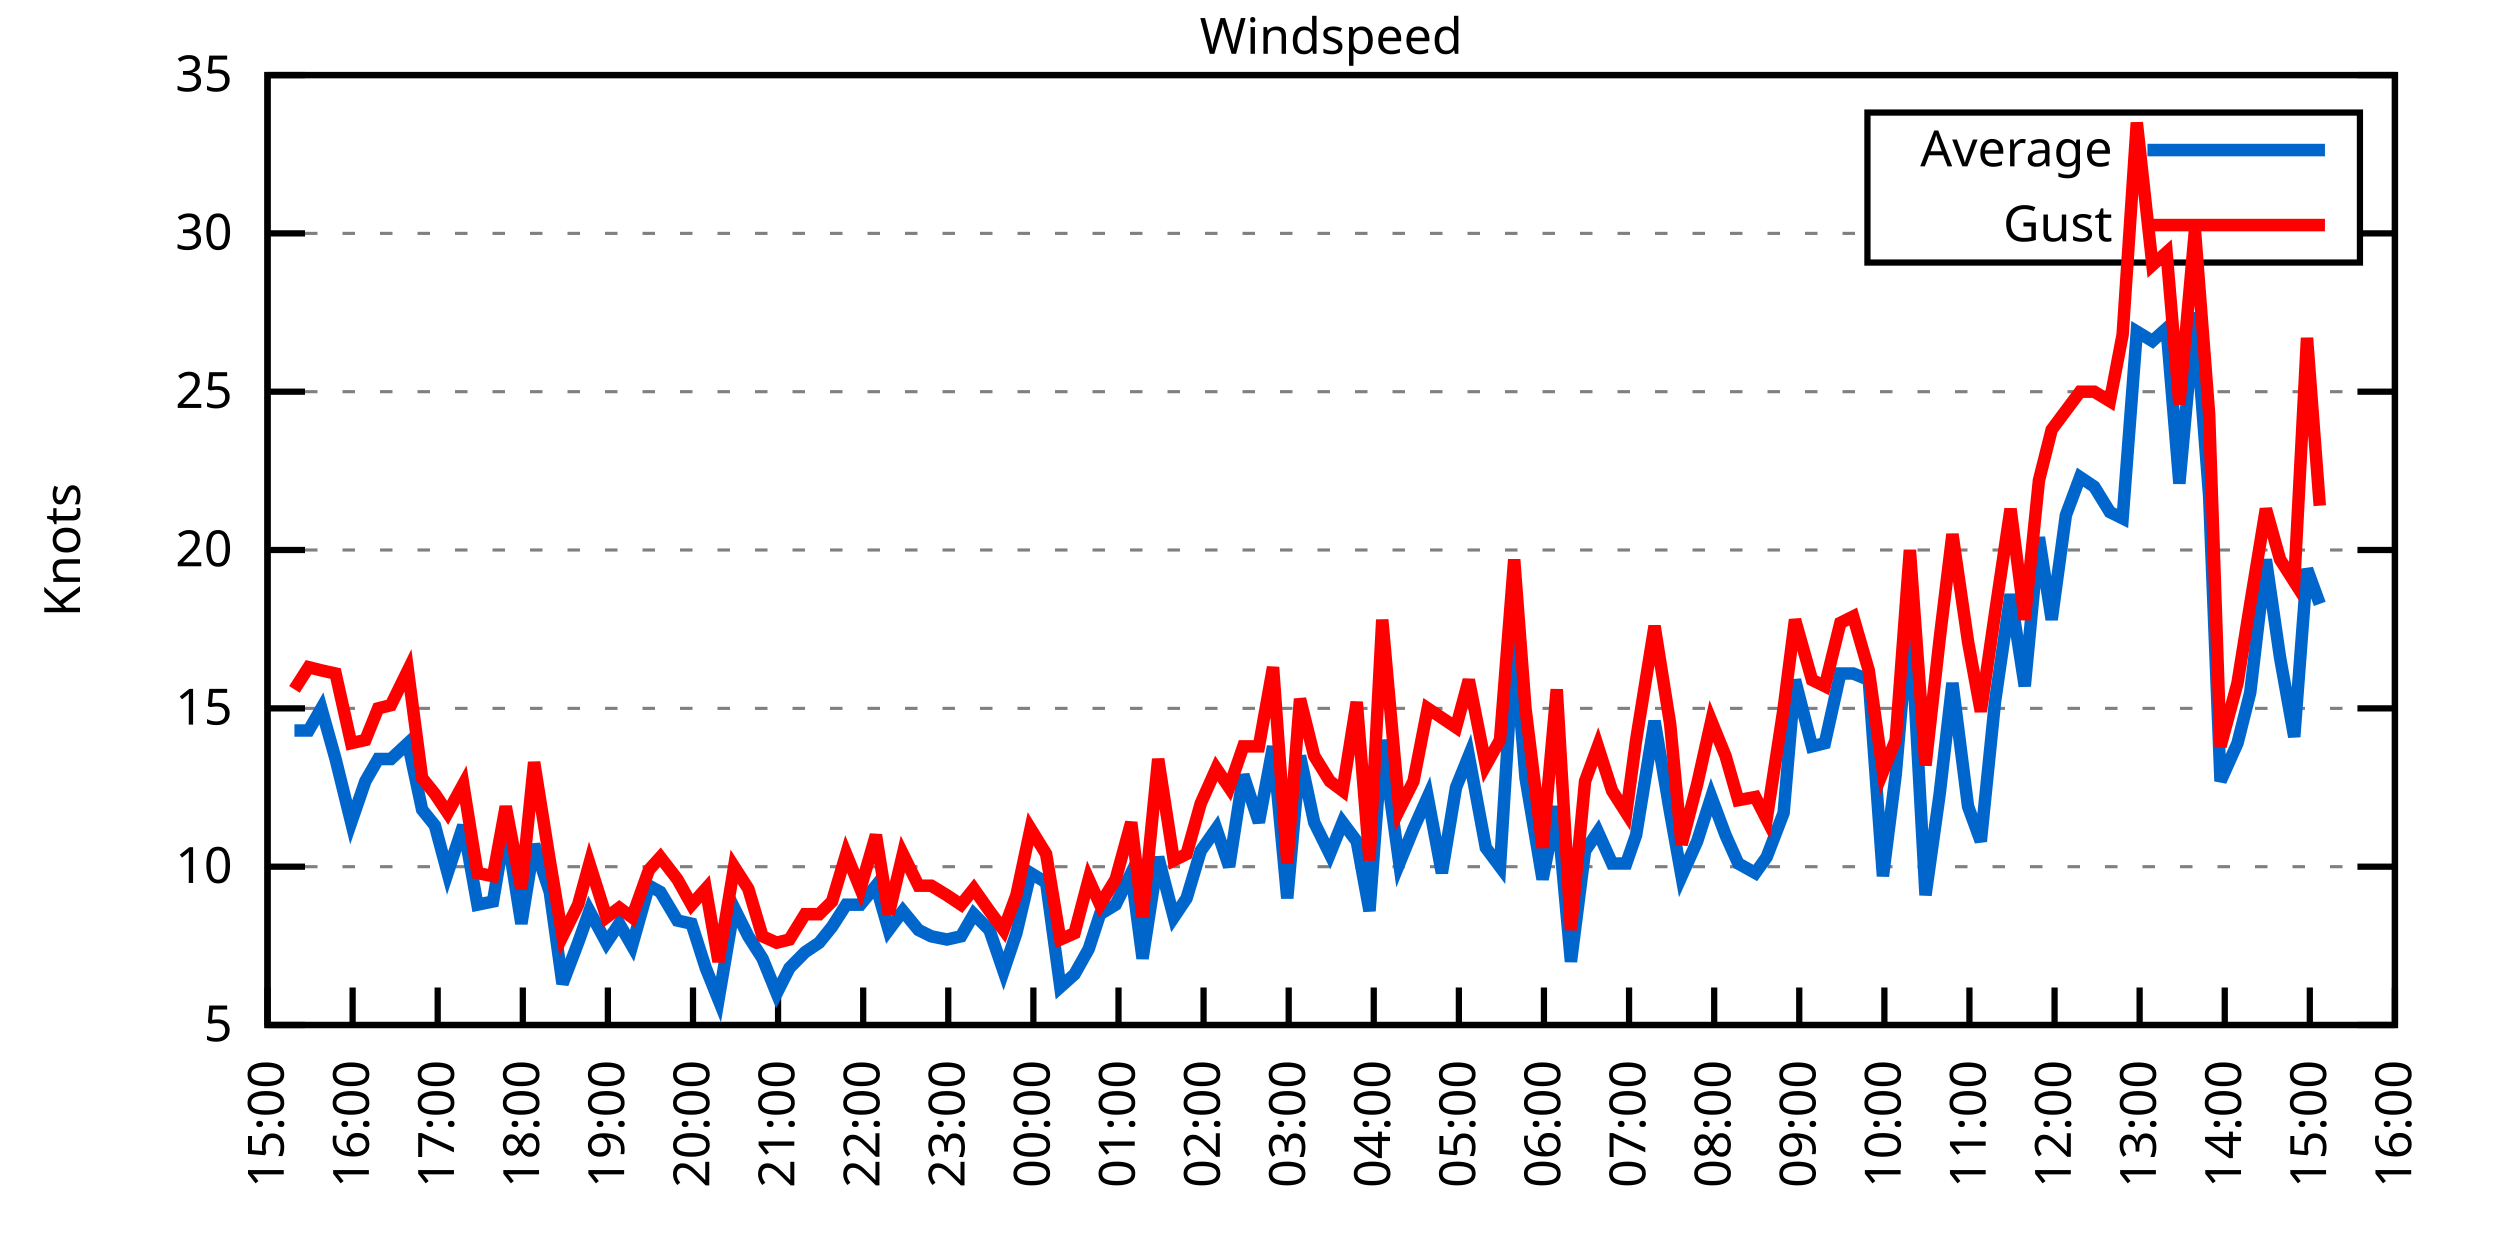
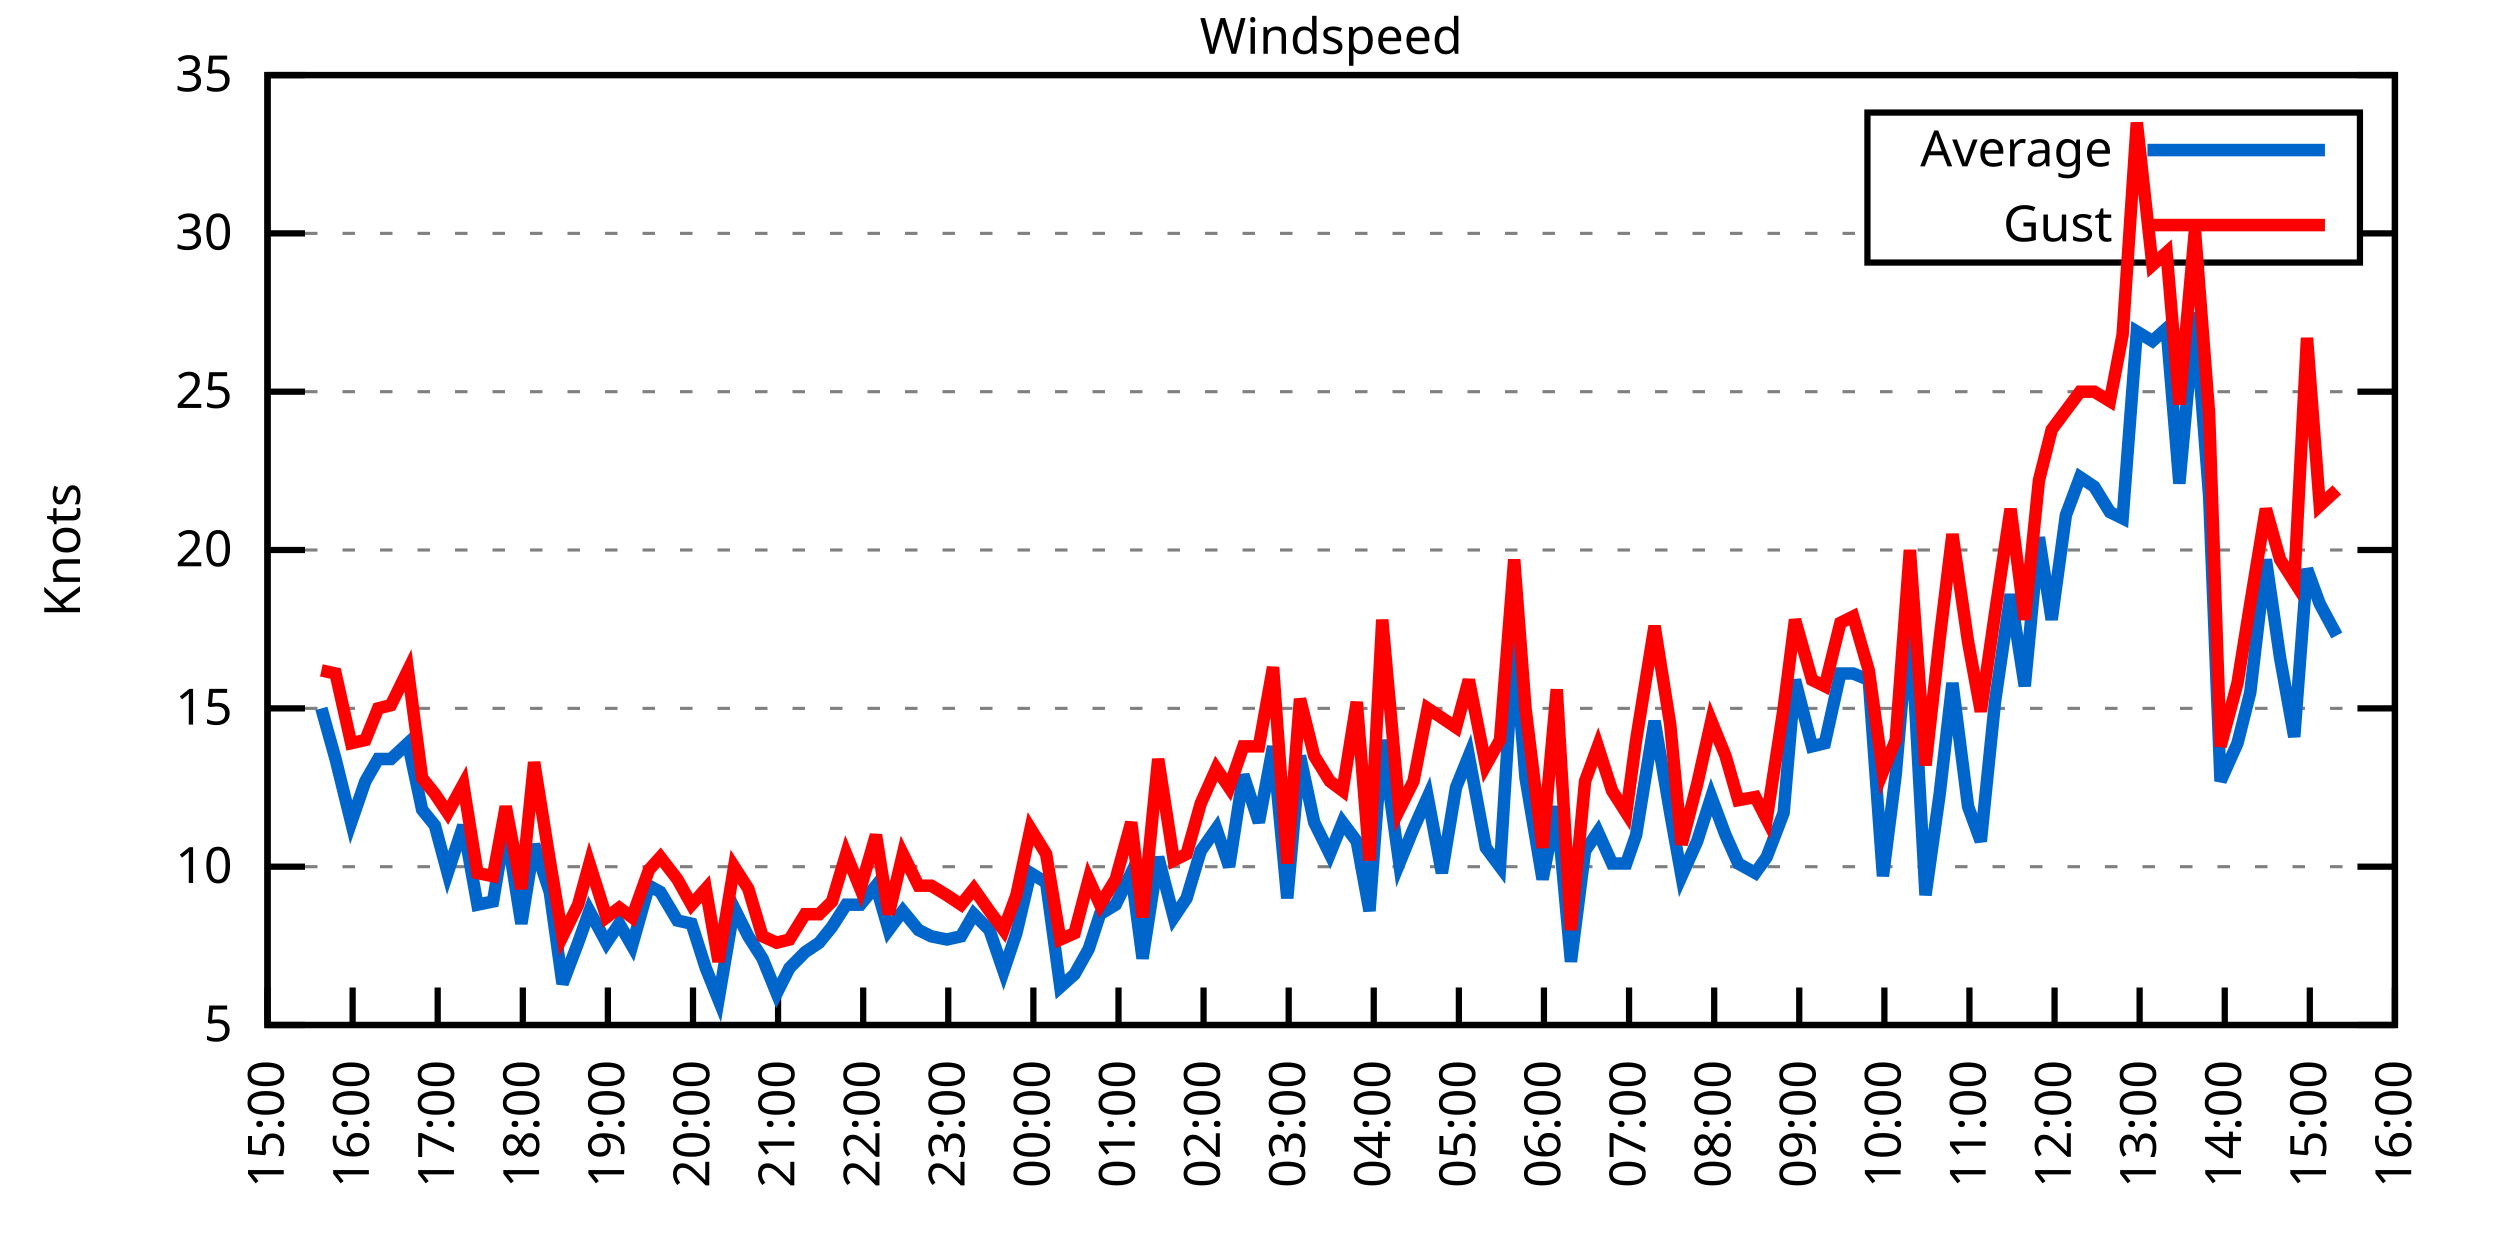
<svg xmlns="http://www.w3.org/2000/svg" xmlns:xlink="http://www.w3.org/1999/xlink" width="400" height="200" viewBox="0 0 400 200">
  <g id="gnuplot_canvas">
    <rect x="0" y="0" width="400" height="200" fill="none" />
    <defs>
      <circle id="gpDot" r="0.5" stroke-width="0.5" stroke="currentColor" />
      <path id="gpPt0" stroke-width="0.333" stroke="currentColor" d="M-1,0 h2 M0,-1 v2" />
      <path id="gpPt1" stroke-width="0.333" stroke="currentColor" d="M-1,-1 L1,1 M1,-1 L-1,1" />
      <path id="gpPt2" stroke-width="0.333" stroke="currentColor" d="M-1,0 L1,0 M0,-1 L0,1 M-1,-1 L1,1 M-1,1 L1,-1" />
      <rect id="gpPt3" stroke-width="0.333" stroke="currentColor" x="-1" y="-1" width="2" height="2" />
      <rect id="gpPt4" stroke-width="0.333" stroke="currentColor" fill="currentColor" x="-1" y="-1" width="2" height="2" />
      <circle id="gpPt5" stroke-width="0.333" stroke="currentColor" cx="0" cy="0" r="1" />
      <use xlink:href="#gpPt5" id="gpPt6" fill="currentColor" stroke="none" />
      <path id="gpPt7" stroke-width="0.333" stroke="currentColor" d="M0,-1.33 L-1.33,0.67 L1.33,0.67 z" />
      <use xlink:href="#gpPt7" id="gpPt8" fill="currentColor" stroke="none" />
      <use xlink:href="#gpPt7" id="gpPt9" stroke="currentColor" transform="rotate(180)" />
      <use xlink:href="#gpPt9" id="gpPt10" fill="currentColor" stroke="none" />
      <use xlink:href="#gpPt3" id="gpPt11" stroke="currentColor" transform="rotate(45)" />
      <use xlink:href="#gpPt11" id="gpPt12" fill="currentColor" stroke="none" />
      <path id="gpPt13" stroke-width="0.333" stroke="currentColor" d="M0,1.330 L1.265,0.411 L0.782,-1.067 L-0.782,-1.076 L-1.265,0.411 z" />
      <use xlink:href="#gpPt13" id="gpPt14" fill="currentColor" stroke="none" />
      <filter id="textbox" filterUnits="objectBoundingBox" x="0" y="0" height="1" width="1">
        <feFlood flood-color="white" flood-opacity="1" result="bgnd" />
        <feComposite in="SourceGraphic" in2="bgnd" operator="atop" />
      </filter>
      <filter id="greybox" filterUnits="objectBoundingBox" x="0" y="0" height="1" width="1">
        <feFlood flood-color="lightgrey" flood-opacity="1" result="grey" />
        <feComposite in="SourceGraphic" in2="grey" operator="atop" />
      </filter>
    </defs>
    <g fill="none" color="white" stroke="currentColor" stroke-width="1.00" stroke-linecap="butt" stroke-linejoin="miter">
</g>
    <g fill="none" color="black" stroke="currentColor" stroke-width="1.00" stroke-linecap="butt" stroke-linejoin="miter">
      <g stroke="none" shape-rendering="crispEdges">
        <polygon fill="rgb(255, 255, 255)" points="42.80,164.00 383.18,164.00 383.18,12.02 42.80,12.02 " />
      </g>
    </g>
    <g fill="none" color="black" stroke="currentColor" stroke-width="1.00" stroke-linecap="butt" stroke-linejoin="miter">
</g>
    <g fill="none" color="black" stroke="black" stroke-width="0.50" stroke-linecap="butt" stroke-linejoin="miter">
</g>
    <g fill="none" color="gray" stroke="currentColor" stroke-width="0.50" stroke-linecap="butt" stroke-linejoin="miter">
      <path stroke="gray" stroke-dasharray="2,4" class="gridline" d="M42.80,164.00 L383.19,164.00  " />
    </g>
    <g fill="none" color="gray" stroke="gray" stroke-width="1.00" stroke-linecap="butt" stroke-linejoin="miter">
</g>
    <g fill="none" color="black" stroke="currentColor" stroke-width="1.00" stroke-linecap="butt" stroke-linejoin="miter">
      <path stroke="black" d="M42.80,164.00 L48.80,164.00 M383.19,164.00 L377.19,164.00  " />
      <g transform="translate(37.20,166.60)" stroke="none" fill="black" font-family="Sans" font-size="8.00" text-anchor="end">
        <text>
          <tspan font-family="Sans"> 5</tspan>
        </text>
      </g>
    </g>
    <g fill="none" color="black" stroke="currentColor" stroke-width="1.00" stroke-linecap="butt" stroke-linejoin="miter">
</g>
    <g fill="none" color="black" stroke="black" stroke-width="0.50" stroke-linecap="butt" stroke-linejoin="miter">
</g>
    <g fill="none" color="gray" stroke="currentColor" stroke-width="0.50" stroke-linecap="butt" stroke-linejoin="miter">
      <path stroke="gray" stroke-dasharray="2,4" class="gridline" d="M42.80,138.67 L383.19,138.67  " />
    </g>
    <g fill="none" color="gray" stroke="gray" stroke-width="1.00" stroke-linecap="butt" stroke-linejoin="miter">
</g>
    <g fill="none" color="black" stroke="currentColor" stroke-width="1.00" stroke-linecap="butt" stroke-linejoin="miter">
      <path stroke="black" d="M42.80,138.67 L48.80,138.67 M383.19,138.67 L377.19,138.67  " />
      <g transform="translate(37.20,141.27)" stroke="none" fill="black" font-family="Sans" font-size="8.00" text-anchor="end">
        <text>
          <tspan font-family="Sans"> 10</tspan>
        </text>
      </g>
    </g>
    <g fill="none" color="black" stroke="currentColor" stroke-width="1.00" stroke-linecap="butt" stroke-linejoin="miter">
</g>
    <g fill="none" color="black" stroke="black" stroke-width="0.50" stroke-linecap="butt" stroke-linejoin="miter">
</g>
    <g fill="none" color="gray" stroke="currentColor" stroke-width="0.50" stroke-linecap="butt" stroke-linejoin="miter">
      <path stroke="gray" stroke-dasharray="2,4" class="gridline" d="M42.80,113.34 L383.19,113.34  " />
    </g>
    <g fill="none" color="gray" stroke="gray" stroke-width="1.00" stroke-linecap="butt" stroke-linejoin="miter">
</g>
    <g fill="none" color="black" stroke="currentColor" stroke-width="1.00" stroke-linecap="butt" stroke-linejoin="miter">
      <path stroke="black" d="M42.80,113.34 L48.80,113.34 M383.19,113.34 L377.19,113.34  " />
      <g transform="translate(37.20,115.94)" stroke="none" fill="black" font-family="Sans" font-size="8.00" text-anchor="end">
        <text>
          <tspan font-family="Sans"> 15</tspan>
        </text>
      </g>
    </g>
    <g fill="none" color="black" stroke="currentColor" stroke-width="1.00" stroke-linecap="butt" stroke-linejoin="miter">
</g>
    <g fill="none" color="black" stroke="black" stroke-width="0.50" stroke-linecap="butt" stroke-linejoin="miter">
</g>
    <g fill="none" color="gray" stroke="currentColor" stroke-width="0.50" stroke-linecap="butt" stroke-linejoin="miter">
      <path stroke="gray" stroke-dasharray="2,4" class="gridline" d="M42.80,88.00 L383.19,88.00  " />
    </g>
    <g fill="none" color="gray" stroke="gray" stroke-width="1.00" stroke-linecap="butt" stroke-linejoin="miter">
</g>
    <g fill="none" color="black" stroke="currentColor" stroke-width="1.00" stroke-linecap="butt" stroke-linejoin="miter">
      <path stroke="black" d="M42.80,88.00 L48.80,88.00 M383.19,88.00 L377.19,88.00  " />
      <g transform="translate(37.20,90.60)" stroke="none" fill="black" font-family="Sans" font-size="8.00" text-anchor="end">
        <text>
          <tspan font-family="Sans"> 20</tspan>
        </text>
      </g>
    </g>
    <g fill="none" color="black" stroke="currentColor" stroke-width="1.00" stroke-linecap="butt" stroke-linejoin="miter">
</g>
    <g fill="none" color="black" stroke="black" stroke-width="0.50" stroke-linecap="butt" stroke-linejoin="miter">
</g>
    <g fill="none" color="gray" stroke="currentColor" stroke-width="0.50" stroke-linecap="butt" stroke-linejoin="miter">
      <path stroke="gray" stroke-dasharray="2,4" class="gridline" d="M42.80,62.67 L383.19,62.67  " />
    </g>
    <g fill="none" color="gray" stroke="gray" stroke-width="1.00" stroke-linecap="butt" stroke-linejoin="miter">
</g>
    <g fill="none" color="black" stroke="currentColor" stroke-width="1.00" stroke-linecap="butt" stroke-linejoin="miter">
      <path stroke="black" d="M42.80,62.67 L48.80,62.67 M383.19,62.67 L377.19,62.67  " />
      <g transform="translate(37.20,65.27)" stroke="none" fill="black" font-family="Sans" font-size="8.00" text-anchor="end">
        <text>
          <tspan font-family="Sans"> 25</tspan>
        </text>
      </g>
    </g>
    <g fill="none" color="black" stroke="currentColor" stroke-width="1.00" stroke-linecap="butt" stroke-linejoin="miter">
</g>
    <g fill="none" color="black" stroke="black" stroke-width="0.50" stroke-linecap="butt" stroke-linejoin="miter">
</g>
    <g fill="none" color="gray" stroke="currentColor" stroke-width="0.50" stroke-linecap="butt" stroke-linejoin="miter">
      <path stroke="gray" stroke-dasharray="2,4" class="gridline" d="M42.80,37.34 L298.79,37.34 M377.59,37.34 L383.19,37.34  " />
    </g>
    <g fill="none" color="gray" stroke="gray" stroke-width="1.00" stroke-linecap="butt" stroke-linejoin="miter">
</g>
    <g fill="none" color="black" stroke="currentColor" stroke-width="1.00" stroke-linecap="butt" stroke-linejoin="miter">
      <path stroke="black" d="M42.80,37.34 L48.80,37.34 M383.19,37.34 L377.19,37.34  " />
      <g transform="translate(37.20,39.94)" stroke="none" fill="black" font-family="Sans" font-size="8.00" text-anchor="end">
        <text>
          <tspan font-family="Sans"> 30</tspan>
        </text>
      </g>
    </g>
    <g fill="none" color="black" stroke="currentColor" stroke-width="1.00" stroke-linecap="butt" stroke-linejoin="miter">
</g>
    <g fill="none" color="black" stroke="black" stroke-width="0.50" stroke-linecap="butt" stroke-linejoin="miter">
</g>
    <g fill="none" color="gray" stroke="currentColor" stroke-width="0.50" stroke-linecap="butt" stroke-linejoin="miter">
      <path stroke="gray" stroke-dasharray="2,4" class="gridline" d="M42.80,12.01 L383.19,12.01  " />
    </g>
    <g fill="none" color="gray" stroke="gray" stroke-width="1.00" stroke-linecap="butt" stroke-linejoin="miter">
</g>
    <g fill="none" color="black" stroke="currentColor" stroke-width="1.00" stroke-linecap="butt" stroke-linejoin="miter">
      <path stroke="black" d="M42.80,12.01 L48.80,12.01 M383.19,12.01 L377.19,12.01  " />
      <g transform="translate(37.20,14.61)" stroke="none" fill="black" font-family="Sans" font-size="8.00" text-anchor="end">
        <text>
          <tspan font-family="Sans"> 35</tspan>
        </text>
      </g>
    </g>
    <g fill="none" color="black" stroke="currentColor" stroke-width="1.00" stroke-linecap="butt" stroke-linejoin="miter">
      <path stroke="black" d="M42.80,164.00 L42.80,158.00  " />
      <g transform="translate(45.40,169.60) rotate(270.00)" stroke="none" fill="black" font-family="Sans" font-size="8.00" text-anchor="end">
        <text>
          <tspan font-family="Sans">15:00</tspan>
        </text>
      </g>
    </g>
    <g fill="none" color="black" stroke="currentColor" stroke-width="1.00" stroke-linecap="butt" stroke-linejoin="miter">
      <path stroke="black" d="M56.42,164.00 L56.42,158.00  " />
      <g transform="translate(59.02,169.60) rotate(270.00)" stroke="none" fill="black" font-family="Sans" font-size="8.00" text-anchor="end">
        <text>
          <tspan font-family="Sans">16:00</tspan>
        </text>
      </g>
    </g>
    <g fill="none" color="black" stroke="currentColor" stroke-width="1.00" stroke-linecap="butt" stroke-linejoin="miter">
      <path stroke="black" d="M70.03,164.00 L70.03,158.00  " />
      <g transform="translate(72.63,169.60) rotate(270.00)" stroke="none" fill="black" font-family="Sans" font-size="8.00" text-anchor="end">
        <text>
          <tspan font-family="Sans">17:00</tspan>
        </text>
      </g>
    </g>
    <g fill="none" color="black" stroke="currentColor" stroke-width="1.00" stroke-linecap="butt" stroke-linejoin="miter">
      <path stroke="black" d="M83.65,164.00 L83.65,158.00  " />
      <g transform="translate(86.25,169.60) rotate(270.00)" stroke="none" fill="black" font-family="Sans" font-size="8.00" text-anchor="end">
        <text>
          <tspan font-family="Sans">18:00</tspan>
        </text>
      </g>
    </g>
    <g fill="none" color="black" stroke="currentColor" stroke-width="1.00" stroke-linecap="butt" stroke-linejoin="miter">
      <path stroke="black" d="M97.26,164.00 L97.26,158.00  " />
      <g transform="translate(99.86,169.60) rotate(270.00)" stroke="none" fill="black" font-family="Sans" font-size="8.00" text-anchor="end">
        <text>
          <tspan font-family="Sans">19:00</tspan>
        </text>
      </g>
    </g>
    <g fill="none" color="black" stroke="currentColor" stroke-width="1.00" stroke-linecap="butt" stroke-linejoin="miter">
      <path stroke="black" d="M110.88,164.00 L110.88,158.00  " />
      <g transform="translate(113.48,169.60) rotate(270.00)" stroke="none" fill="black" font-family="Sans" font-size="8.00" text-anchor="end">
        <text>
          <tspan font-family="Sans">20:00</tspan>
        </text>
      </g>
    </g>
    <g fill="none" color="black" stroke="currentColor" stroke-width="1.00" stroke-linecap="butt" stroke-linejoin="miter">
      <path stroke="black" d="M124.49,164.00 L124.49,158.00  " />
      <g transform="translate(127.09,169.60) rotate(270.00)" stroke="none" fill="black" font-family="Sans" font-size="8.00" text-anchor="end">
        <text>
          <tspan font-family="Sans">21:00</tspan>
        </text>
      </g>
    </g>
    <g fill="none" color="black" stroke="currentColor" stroke-width="1.00" stroke-linecap="butt" stroke-linejoin="miter">
      <path stroke="black" d="M138.11,164.00 L138.11,158.00  " />
      <g transform="translate(140.71,169.60) rotate(270.00)" stroke="none" fill="black" font-family="Sans" font-size="8.00" text-anchor="end">
        <text>
          <tspan font-family="Sans">22:00</tspan>
        </text>
      </g>
    </g>
    <g fill="none" color="black" stroke="currentColor" stroke-width="1.00" stroke-linecap="butt" stroke-linejoin="miter">
      <path stroke="black" d="M151.72,164.00 L151.72,158.00  " />
      <g transform="translate(154.32,169.60) rotate(270.00)" stroke="none" fill="black" font-family="Sans" font-size="8.00" text-anchor="end">
        <text>
          <tspan font-family="Sans">23:00</tspan>
        </text>
      </g>
    </g>
    <g fill="none" color="black" stroke="currentColor" stroke-width="1.00" stroke-linecap="butt" stroke-linejoin="miter">
      <path stroke="black" d="M165.34,164.00 L165.34,158.00  " />
      <g transform="translate(167.94,169.60) rotate(270.00)" stroke="none" fill="black" font-family="Sans" font-size="8.00" text-anchor="end">
        <text>
          <tspan font-family="Sans">00:00</tspan>
        </text>
      </g>
    </g>
    <g fill="none" color="black" stroke="currentColor" stroke-width="1.00" stroke-linecap="butt" stroke-linejoin="miter">
      <path stroke="black" d="M178.96,164.00 L178.96,158.00  " />
      <g transform="translate(181.56,169.60) rotate(270.00)" stroke="none" fill="black" font-family="Sans" font-size="8.00" text-anchor="end">
        <text>
          <tspan font-family="Sans">01:00</tspan>
        </text>
      </g>
    </g>
    <g fill="none" color="black" stroke="currentColor" stroke-width="1.00" stroke-linecap="butt" stroke-linejoin="miter">
      <path stroke="black" d="M192.57,164.00 L192.57,158.00  " />
      <g transform="translate(195.17,169.60) rotate(270.00)" stroke="none" fill="black" font-family="Sans" font-size="8.00" text-anchor="end">
        <text>
          <tspan font-family="Sans">02:00</tspan>
        </text>
      </g>
    </g>
    <g fill="none" color="black" stroke="currentColor" stroke-width="1.00" stroke-linecap="butt" stroke-linejoin="miter">
      <path stroke="black" d="M206.19,164.00 L206.19,158.00  " />
      <g transform="translate(208.79,169.60) rotate(270.00)" stroke="none" fill="black" font-family="Sans" font-size="8.00" text-anchor="end">
        <text>
          <tspan font-family="Sans">03:00</tspan>
        </text>
      </g>
    </g>
    <g fill="none" color="black" stroke="currentColor" stroke-width="1.00" stroke-linecap="butt" stroke-linejoin="miter">
      <path stroke="black" d="M219.80,164.00 L219.80,158.00  " />
      <g transform="translate(222.40,169.60) rotate(270.00)" stroke="none" fill="black" font-family="Sans" font-size="8.00" text-anchor="end">
        <text>
          <tspan font-family="Sans">04:00</tspan>
        </text>
      </g>
    </g>
    <g fill="none" color="black" stroke="currentColor" stroke-width="1.00" stroke-linecap="butt" stroke-linejoin="miter">
      <path stroke="black" d="M233.42,164.00 L233.42,158.00  " />
      <g transform="translate(236.02,169.60) rotate(270.00)" stroke="none" fill="black" font-family="Sans" font-size="8.00" text-anchor="end">
        <text>
          <tspan font-family="Sans">05:00</tspan>
        </text>
      </g>
    </g>
    <g fill="none" color="black" stroke="currentColor" stroke-width="1.00" stroke-linecap="butt" stroke-linejoin="miter">
      <path stroke="black" d="M247.03,164.00 L247.03,158.00  " />
      <g transform="translate(249.63,169.60) rotate(270.00)" stroke="none" fill="black" font-family="Sans" font-size="8.00" text-anchor="end">
        <text>
          <tspan font-family="Sans">06:00</tspan>
        </text>
      </g>
    </g>
    <g fill="none" color="black" stroke="currentColor" stroke-width="1.00" stroke-linecap="butt" stroke-linejoin="miter">
      <path stroke="black" d="M260.65,164.00 L260.65,158.00  " />
      <g transform="translate(263.25,169.60) rotate(270.00)" stroke="none" fill="black" font-family="Sans" font-size="8.00" text-anchor="end">
        <text>
          <tspan font-family="Sans">07:00</tspan>
        </text>
      </g>
    </g>
    <g fill="none" color="black" stroke="currentColor" stroke-width="1.00" stroke-linecap="butt" stroke-linejoin="miter">
      <path stroke="black" d="M274.27,164.00 L274.27,158.00  " />
      <g transform="translate(276.87,169.60) rotate(270.00)" stroke="none" fill="black" font-family="Sans" font-size="8.00" text-anchor="end">
        <text>
          <tspan font-family="Sans">08:00</tspan>
        </text>
      </g>
    </g>
    <g fill="none" color="black" stroke="currentColor" stroke-width="1.00" stroke-linecap="butt" stroke-linejoin="miter">
      <path stroke="black" d="M287.88,164.00 L287.88,158.00  " />
      <g transform="translate(290.48,169.60) rotate(270.00)" stroke="none" fill="black" font-family="Sans" font-size="8.00" text-anchor="end">
        <text>
          <tspan font-family="Sans">09:00</tspan>
        </text>
      </g>
    </g>
    <g fill="none" color="black" stroke="currentColor" stroke-width="1.00" stroke-linecap="butt" stroke-linejoin="miter">
      <path stroke="black" d="M301.50,164.00 L301.50,158.00  " />
      <g transform="translate(304.10,169.60) rotate(270.00)" stroke="none" fill="black" font-family="Sans" font-size="8.00" text-anchor="end">
        <text>
          <tspan font-family="Sans">10:00</tspan>
        </text>
      </g>
    </g>
    <g fill="none" color="black" stroke="currentColor" stroke-width="1.00" stroke-linecap="butt" stroke-linejoin="miter">
      <path stroke="black" d="M315.11,164.00 L315.11,158.00  " />
      <g transform="translate(317.71,169.60) rotate(270.00)" stroke="none" fill="black" font-family="Sans" font-size="8.00" text-anchor="end">
        <text>
          <tspan font-family="Sans">11:00</tspan>
        </text>
      </g>
    </g>
    <g fill="none" color="black" stroke="currentColor" stroke-width="1.00" stroke-linecap="butt" stroke-linejoin="miter">
      <path stroke="black" d="M328.73,164.00 L328.73,158.00  " />
      <g transform="translate(331.33,169.60) rotate(270.00)" stroke="none" fill="black" font-family="Sans" font-size="8.00" text-anchor="end">
        <text>
          <tspan font-family="Sans">12:00</tspan>
        </text>
      </g>
    </g>
    <g fill="none" color="black" stroke="currentColor" stroke-width="1.00" stroke-linecap="butt" stroke-linejoin="miter">
      <path stroke="black" d="M342.34,164.00 L342.34,158.00  " />
      <g transform="translate(344.94,169.60) rotate(270.00)" stroke="none" fill="black" font-family="Sans" font-size="8.00" text-anchor="end">
        <text>
          <tspan font-family="Sans">13:00</tspan>
        </text>
      </g>
    </g>
    <g fill="none" color="black" stroke="currentColor" stroke-width="1.00" stroke-linecap="butt" stroke-linejoin="miter">
      <path stroke="black" d="M355.96,164.00 L355.96,158.00  " />
      <g transform="translate(358.56,169.60) rotate(270.00)" stroke="none" fill="black" font-family="Sans" font-size="8.00" text-anchor="end">
        <text>
          <tspan font-family="Sans">14:00</tspan>
        </text>
      </g>
    </g>
    <g fill="none" color="black" stroke="currentColor" stroke-width="1.00" stroke-linecap="butt" stroke-linejoin="miter">
      <path stroke="black" d="M369.57,164.00 L369.57,158.00  " />
      <g transform="translate(372.17,169.60) rotate(270.00)" stroke="none" fill="black" font-family="Sans" font-size="8.00" text-anchor="end">
        <text>
          <tspan font-family="Sans">15:00</tspan>
        </text>
      </g>
    </g>
    <g fill="none" color="black" stroke="currentColor" stroke-width="1.00" stroke-linecap="butt" stroke-linejoin="miter">
      <path stroke="black" d="M383.19,164.00 L383.19,158.00  " />
      <g transform="translate(385.79,169.60) rotate(270.00)" stroke="none" fill="black" font-family="Sans" font-size="8.00" text-anchor="end">
        <text>
          <tspan font-family="Sans">16:00</tspan>
        </text>
      </g>
    </g>
    <g fill="none" color="black" stroke="currentColor" stroke-width="1.00" stroke-linecap="butt" stroke-linejoin="miter">
</g>
    <g fill="none" color="black" stroke="currentColor" stroke-width="1.00" stroke-linecap="butt" stroke-linejoin="miter">
      <path stroke="black" d="M42.80,12.01 L42.80,164.00 L383.19,164.00 L383.19,12.01 L42.80,12.01 Z  " />
    </g>
    <g fill="none" color="black" stroke="currentColor" stroke-width="1.00" stroke-linecap="butt" stroke-linejoin="miter">
</g>
    <g fill="none" color="black" stroke="currentColor" stroke-width="1.00" stroke-linecap="butt" stroke-linejoin="miter">
      <path stroke="black" d="M298.79,42.01 L298.79,18.01 L377.59,18.01 L377.59,42.01 L298.79,42.01 Z  " />
    </g>
    <g id="Windspeed_plot_1">
      <g fill="none" color="white" stroke="black" stroke-width="2.00" stroke-linecap="butt" stroke-linejoin="miter">
</g>
      <g fill="none" color="black" stroke="currentColor" stroke-width="2.00" stroke-linecap="butt" stroke-linejoin="miter">
        <g transform="translate(337.99,26.61)" stroke="none" fill="black" font-family="Sans" font-size="8.00" text-anchor="end">
          <text>
            <tspan font-family="Sans">Average</tspan>
          </text>
        </g>
      </g>
      <g fill="none" color="black" stroke="currentColor" stroke-width="2.00" stroke-linecap="butt" stroke-linejoin="miter">
-         <path stroke="rgb(  0, 102, 204)" d="M343.59,24.01 L371.99,24.01 M47.11,116.88 L49.38,116.88 L51.42,113.34 L53.69,121.44 L56.19,131.58 L58.46,124.99   L60.50,121.44 L62.54,121.44 L65.27,118.91 L67.54,129.55 L69.58,132.08 L71.62,139.68 L74.12,132.08 L76.39,144.75   L78.88,144.24 L80.92,132.08 L83.42,147.79 L85.46,135.12 L87.96,142.72 L90.00,157.41 L92.50,150.83 L94.31,145.76   L97.04,150.83 L99.08,147.79 L101.12,151.33 L103.84,141.71 L105.66,142.72 L108.38,147.28 L110.65,147.79 L112.92,154.88   L114.96,159.95 L117.46,145.25 L119.73,149.81 L122.00,153.36 L124.27,158.93 L126.31,154.88 L128.81,152.35 L131.07,150.83   L133.12,148.29 L135.39,144.75 L137.66,144.75 L140.15,141.71 L142.19,148.80 L144.46,145.76 L146.96,148.80 L149.00,149.81   L151.50,150.32 L153.77,149.81 L155.81,146.27 L158.31,148.80 L160.57,155.39 L162.62,149.31 L164.89,139.68 L167.38,141.20   L169.65,157.92 L171.92,155.89 L174.19,151.84 L176.01,146.27 L178.50,144.75 L181.00,139.68 L182.81,153.36 L185.31,137.15   L187.81,146.77 L189.85,143.73 L192.12,136.14 L194.61,132.59 L196.66,138.67 L198.93,123.98 L201.42,131.58 L203.69,119.42   L205.96,143.73 L208.00,120.94 L210.27,131.58 L212.77,136.64 L214.81,131.58 L217.08,134.62 L219.12,145.76 L221.16,118.40   L223.89,138.16 L226.16,132.59 L228.43,127.52 L230.70,139.68 L232.96,126.00 L235.01,120.94 L237.73,135.63 L240.00,138.67   L242.27,102.19 L244.08,124.48 L246.81,140.69 L249.08,129.04 L251.35,153.87 L253.61,136.14 L255.66,133.10 L257.93,138.16   L260.20,138.16 L261.78,133.60 L264.73,115.36 L267.23,130.06 L269.05,140.19 L271.54,134.62 L273.81,127.52 L276.08,133.60   L278.12,138.16 L280.85,139.68 L282.66,137.15 L285.38,130.06 L287.20,108.78 L289.92,119.42 L291.97,118.91 L294.46,107.76   L296.50,107.76 L299.00,108.78 L301.27,140.19 L303.31,123.98 L305.58,97.63 L308.08,143.23 L310.35,127.02 L312.39,109.28   L314.89,129.04 L316.93,134.62 L319.20,112.32 L321.69,95.10 L323.96,109.79 L326.23,85.98 L328.27,99.15 L330.54,82.43   L332.81,76.35 L335.08,77.87 L337.58,81.93 L339.62,82.94 L341.89,53.05 L344.39,54.57 L346.65,52.54 L348.70,77.37   L351.19,50.01 L353.46,79.39 L355.28,124.99 L358.00,118.91 L360.04,110.80 L362.54,89.52 L364.81,105.23 L367.08,117.90   L369.12,91.04 L371.16,96.62  " />
+         <path stroke="rgb(  0, 102, 204)" d="M343.59,24.01 L371.99,24.01 M51.42,113.34 L53.69,121.44 L56.19,131.58 L58.46,124.99 L60.50,121.44 L62.54,121.44   L65.27,118.91 L67.54,129.55 L69.58,132.08 L71.62,139.68 L74.12,132.08 L76.39,144.75 L78.88,144.24 L80.92,132.08   L83.42,147.79 L85.46,135.12 L87.96,142.72 L90.00,157.41 L92.50,150.83 L94.31,145.76 L97.04,150.83 L99.08,147.79   L101.12,151.33 L103.84,141.71 L105.66,142.72 L108.38,147.28 L110.65,147.79 L112.92,154.88 L114.96,159.95 L117.46,145.25   L119.73,149.81 L122.00,153.36 L124.27,158.93 L126.31,154.88 L128.81,152.35 L131.07,150.83 L133.12,148.29 L135.39,144.75   L137.66,144.75 L140.15,141.71 L142.19,148.80 L144.46,145.76 L146.96,148.80 L149.00,149.81 L151.50,150.32 L153.77,149.81   L155.81,146.27 L158.31,148.80 L160.57,155.39 L162.62,149.31 L164.89,139.68 L167.38,141.20 L169.65,157.92 L171.92,155.89   L174.19,151.84 L176.01,146.27 L178.50,144.75 L181.00,139.68 L182.81,153.36 L185.31,137.15 L187.81,146.77 L189.85,143.73   L192.12,136.14 L194.61,132.59 L196.66,138.67 L198.93,123.98 L201.42,131.58 L203.69,119.42 L205.96,143.73 L208.00,120.94   L210.27,131.58 L212.77,136.64 L214.81,131.58 L217.08,134.62 L219.12,145.76 L221.16,118.40 L223.89,138.16 L226.16,132.59   L228.43,127.52 L230.70,139.68 L232.96,126.00 L235.01,120.94 L237.73,135.63 L240.00,138.67 L242.27,102.19 L244.08,124.48   L246.81,140.69 L249.08,129.04 L251.35,153.87 L253.61,136.14 L255.66,133.10 L257.93,138.16 L260.20,138.16 L261.78,133.60   L264.73,115.36 L267.23,130.06 L269.05,140.19 L271.54,134.62 L273.81,127.52 L276.08,133.60 L278.12,138.16 L280.85,139.68   L282.66,137.15 L285.38,130.06 L287.20,108.78 L289.92,119.42 L291.97,118.91 L294.46,107.76 L296.50,107.76 L299.00,108.78   L301.27,140.19 L303.31,123.98 L305.58,97.63 L308.08,143.23 L310.35,127.02 L312.39,109.28 L314.89,129.04 L316.93,134.62   L319.20,112.32 L321.69,95.10 L323.96,109.79 L326.23,85.98 L328.27,99.15 L330.54,82.43 L332.81,76.35 L335.08,77.87   L337.58,81.93 L339.62,82.94 L341.89,53.05 L344.39,54.57 L346.65,52.54 L348.70,77.37 L351.19,50.01 L353.46,79.39   L355.28,124.99 L358.00,118.91 L360.04,110.80 L362.54,89.52 L364.81,105.23 L367.08,117.90 L369.12,91.04 L371.16,96.62   L373.89,101.68  " />
      </g>
    </g>
    <g id="Windspeed_plot_2">
      <g fill="none" color="black" stroke="currentColor" stroke-width="2.00" stroke-linecap="butt" stroke-linejoin="miter">
        <g transform="translate(337.99,38.61)" stroke="none" fill="black" font-family="Sans" font-size="8.00" text-anchor="end">
          <text>
            <tspan font-family="Sans">Gust</tspan>
          </text>
        </g>
      </g>
      <g fill="none" color="black" stroke="currentColor" stroke-width="2.00" stroke-linecap="butt" stroke-linejoin="miter">
-         <path stroke="rgb(255,   0,   0)" d="M343.59,36.01 L371.99,36.01 M47.11,110.30 L49.38,106.75 L51.42,107.26 L53.69,107.76 L56.19,118.91 L58.46,118.40   L60.50,113.34 L62.54,112.83 L65.27,107.26 L67.54,124.48 L69.58,127.02 L71.62,130.06 L74.12,125.50 L76.39,139.68   L78.88,140.19 L80.92,129.04 L83.42,142.21 L85.46,121.95 L87.96,137.66 L90.00,149.81 L92.50,144.75 L94.31,138.16   L97.04,146.77 L99.08,145.25 L101.12,146.77 L103.84,139.17 L105.66,137.15 L108.38,140.69 L110.65,144.75 L112.92,142.21   L114.96,153.87 L117.46,138.67 L119.73,142.21 L122.00,149.81 L124.27,150.83 L126.31,150.32 L128.81,146.27 L131.07,146.27   L133.12,144.24 L135.39,136.64 L137.66,142.21 L140.15,133.60 L142.19,146.27 L144.46,136.64 L146.96,141.71 L149.00,141.71   L151.50,143.23 L153.77,144.75 L155.81,142.21 L158.31,145.76 L160.57,148.80 L162.62,143.23 L164.89,132.59 L167.38,136.64   L169.65,150.32 L171.92,149.31 L174.19,140.69 L176.01,144.75 L178.50,140.69 L181.00,131.58 L182.81,146.77 L185.31,121.44   L187.81,137.66 L189.85,136.64 L192.12,128.54 L194.61,122.96 L196.66,126.00 L198.93,119.42 L201.42,119.42 L203.69,106.75   L205.96,138.16 L208.00,111.82 L210.27,120.94 L212.77,124.99 L214.81,126.51 L217.08,112.32 L219.12,137.66 L221.16,99.15   L223.89,129.55 L226.16,124.99 L228.43,113.34 L230.70,114.86 L232.96,116.38 L235.01,108.78 L237.73,122.46 L240.00,118.40   L242.27,89.52 L244.08,113.34 L246.81,135.63 L249.08,110.30 L251.35,148.80 L253.61,124.99 L255.66,119.42 L257.93,126.51   L260.20,130.06 L261.78,118.40 L264.73,100.16 L267.23,115.87 L269.05,135.12 L271.54,125.50 L273.81,115.36 L276.08,120.94   L278.12,128.03 L280.85,127.52 L282.66,131.07 L285.38,113.34 L287.20,99.15 L289.92,108.78 L291.97,109.79 L294.46,99.66   L296.50,98.64 L299.00,107.26 L301.27,123.47 L303.31,118.40 L305.58,88.00 L308.08,122.46 L310.35,102.19 L312.39,85.47   L314.89,102.70 L316.93,113.84 L319.20,98.14 L321.69,81.42 L323.96,99.15 L326.23,76.86 L328.27,68.75 L330.54,65.71   L332.81,62.67 L335.08,62.67 L337.58,64.19 L339.62,53.55 L341.89,19.61 L344.39,42.41 L346.65,40.38 L348.70,64.70   L351.19,36.84 L353.46,66.22 L355.28,119.42 L358.00,109.28 L360.04,96.62 L362.54,81.42 L364.81,89.52 L367.08,93.07   L369.12,54.06 L371.16,80.91  " />
+         <path stroke="rgb(255,   0,   0)" d="M343.59,36.01 L371.99,36.01 M51.42,107.26 L53.69,107.76 L56.19,118.91 L58.46,118.40 L60.50,113.34 L62.54,112.83   L65.27,107.26 L67.54,124.48 L69.58,127.02 L71.62,130.06 L74.12,125.50 L76.39,139.68 L78.88,140.19 L80.92,129.04   L83.42,142.21 L85.46,121.95 L87.96,137.66 L90.00,149.81 L92.50,144.75 L94.31,138.16 L97.04,146.77 L99.08,145.25   L101.12,146.77 L103.84,139.17 L105.66,137.15 L108.38,140.69 L110.65,144.75 L112.92,142.21 L114.96,153.87 L117.46,138.67   L119.73,142.21 L122.00,149.81 L124.27,150.83 L126.31,150.32 L128.81,146.27 L131.07,146.27 L133.12,144.24 L135.39,136.64   L137.66,142.21 L140.15,133.60 L142.19,146.27 L144.46,136.64 L146.96,141.71 L149.00,141.71 L151.50,143.23 L153.77,144.75   L155.81,142.21 L158.31,145.76 L160.57,148.80 L162.62,143.23 L164.89,132.59 L167.38,136.64 L169.65,150.32 L171.92,149.31   L174.19,140.69 L176.01,144.75 L178.50,140.69 L181.00,131.58 L182.81,146.77 L185.31,121.44 L187.81,137.66 L189.85,136.64   L192.12,128.54 L194.61,122.96 L196.66,126.00 L198.93,119.42 L201.42,119.42 L203.69,106.75 L205.96,138.16 L208.00,111.82   L210.27,120.94 L212.77,124.99 L214.81,126.51 L217.08,112.32 L219.12,137.66 L221.16,99.15 L223.89,129.55 L226.16,124.99   L228.43,113.34 L230.70,114.86 L232.96,116.38 L235.01,108.78 L237.73,122.46 L240.00,118.40 L242.27,89.52 L244.08,113.34   L246.81,135.63 L249.08,110.30 L251.35,148.80 L253.61,124.99 L255.66,119.42 L257.93,126.51 L260.20,130.06 L261.78,118.40   L264.73,100.16 L267.23,115.87 L269.05,135.12 L271.54,125.50 L273.81,115.36 L276.08,120.94 L278.12,128.03 L280.85,127.52   L282.66,131.07 L285.38,113.34 L287.20,99.15 L289.92,108.78 L291.97,109.79 L294.46,99.66 L296.50,98.64 L299.00,107.26   L301.27,123.47 L303.31,118.40 L305.58,88.00 L308.08,122.46 L310.35,102.19 L312.39,85.47 L314.89,102.70 L316.93,113.84   L319.20,98.14 L321.69,81.42 L323.96,99.15 L326.23,76.86 L328.27,68.75 L330.54,65.71 L332.81,62.67 L335.08,62.67   L337.58,64.19 L339.62,53.55 L341.89,19.61 L344.39,42.41 L346.65,40.38 L348.70,64.70 L351.19,36.84 L353.46,66.22   L355.28,119.42 L358.00,109.28 L360.04,96.62 L362.54,81.42 L364.81,89.52 L367.08,93.07 L369.12,54.06 L371.16,80.91   L373.89,78.38  " />
      </g>
    </g>
    <g fill="none" color="black" stroke="currentColor" stroke-width="2.00" stroke-linecap="butt" stroke-linejoin="miter">
</g>
    <g fill="none" color="black" stroke="black" stroke-width="1.00" stroke-linecap="butt" stroke-linejoin="miter">
</g>
    <g fill="none" color="black" stroke="currentColor" stroke-width="1.00" stroke-linecap="butt" stroke-linejoin="miter">
      <path stroke="black" d="M42.80,12.01 L42.80,164.00 L383.19,164.00 L383.19,12.01 L42.80,12.01 Z  " />
      <g transform="translate(12.80,88.01) rotate(270.00)" stroke="none" fill="black" font-family="Sans" font-size="8.00" text-anchor="middle">
        <text>
          <tspan font-family="Sans">Knots</tspan>
        </text>
      </g>
    </g>
    <g fill="none" color="black" stroke="currentColor" stroke-width="1.00" stroke-linecap="butt" stroke-linejoin="miter">
</g>
    <g fill="none" color="black" stroke="currentColor" stroke-width="1.00" stroke-linecap="butt" stroke-linejoin="miter">
      <g transform="translate(212.99,8.61)" stroke="none" fill="black" font-family="Sans" font-size="8.00" text-anchor="middle">
        <text>
          <tspan font-family="Sans">Windspeed</tspan>
        </text>
      </g>
    </g>
    <g fill="none" color="black" stroke="currentColor" stroke-width="1.00" stroke-linecap="butt" stroke-linejoin="miter">
</g>
  </g>
</svg>
